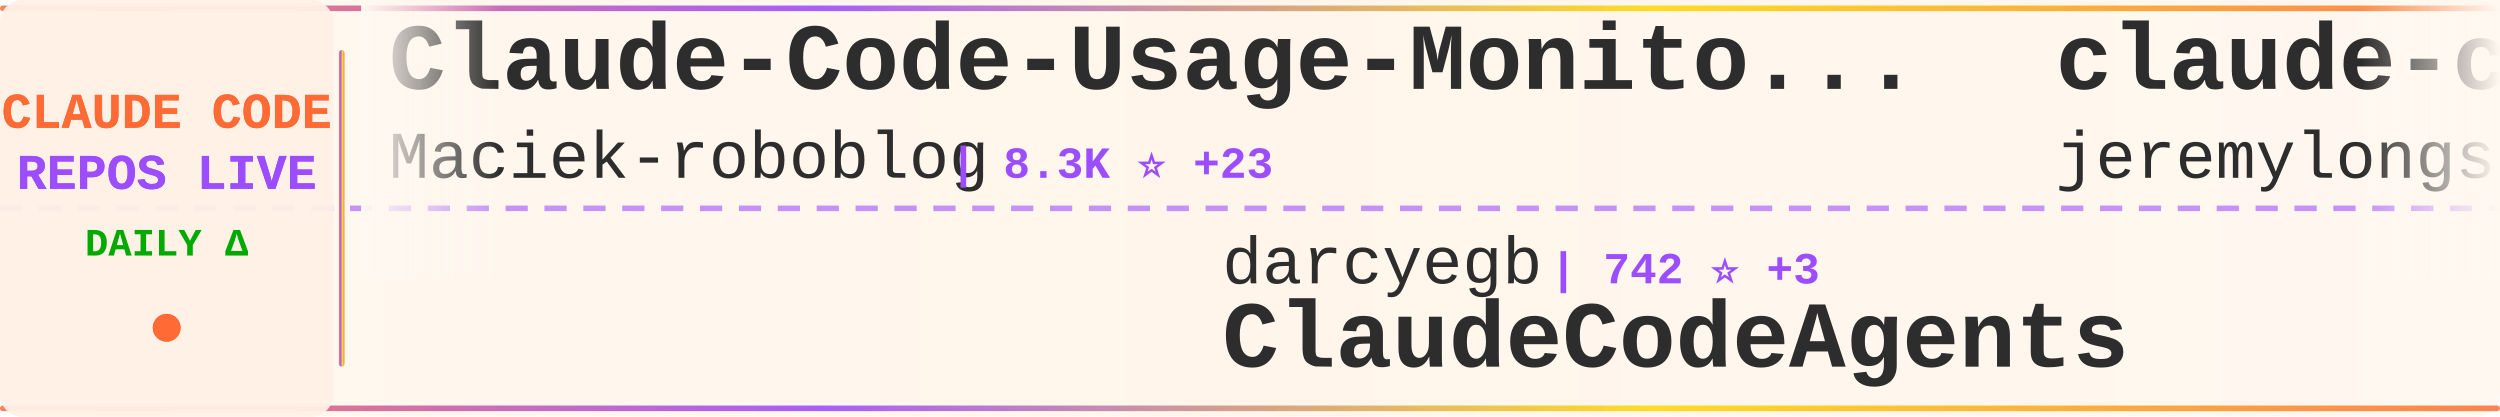
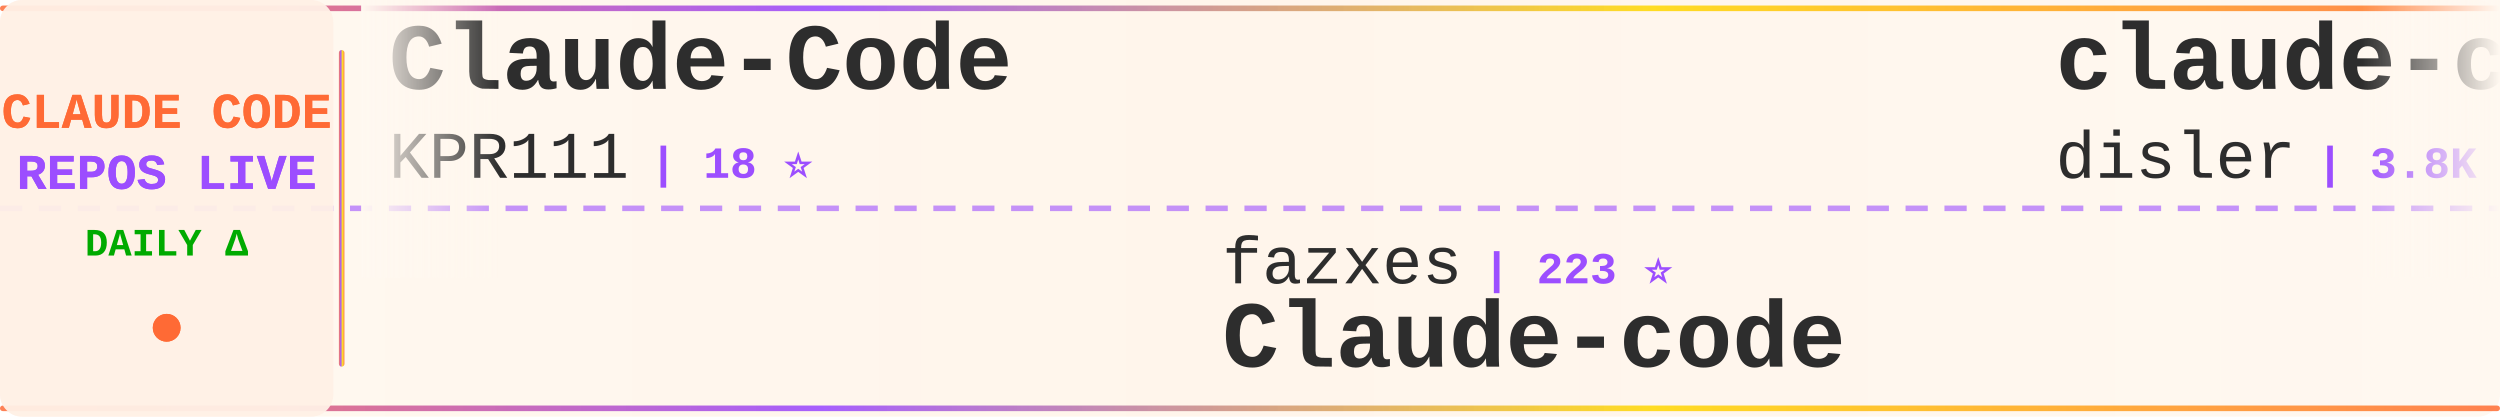
<svg xmlns="http://www.w3.org/2000/svg" width="900" height="150">
  <defs>
    <linearGradient id="tickerBg" x1="0%" y1="0%" x2="100%" y2="0%">
      <stop offset="0%" style="stop-color:#fff8f0;stop-opacity:0.98" />
      <stop offset="50%" style="stop-color:#fff5eb;stop-opacity:1" />
      <stop offset="100%" style="stop-color:#fff8f0;stop-opacity:0.98" />
    </linearGradient>
    <linearGradient id="borderGrad" x1="0%" y1="0%" x2="100%" y2="0%">
      <stop offset="0%" style="stop-color:#FF6B35;stop-opacity:0.85">
        <animate attributeName="stop-opacity" values="0.85;1;0.85" dur="2s" repeatCount="indefinite" />
      </stop>
      <stop offset="33%" style="stop-color:#9C4EFF;stop-opacity:0.9">
        <animate attributeName="stop-opacity" values="0.9;1;0.9" dur="2.2s" repeatCount="indefinite" />
      </stop>
      <stop offset="66%" style="stop-color:#FFD700;stop-opacity:0.85">
        <animate attributeName="stop-opacity" values="0.85;1;0.85" dur="1.8s" repeatCount="indefinite" />
      </stop>
      <stop offset="100%" style="stop-color:#FF6B35;stop-opacity:0.85">
        <animate attributeName="stop-opacity" values="0.85;1;0.85" dur="2s" repeatCount="indefinite" />
      </stop>
    </linearGradient>
    <filter id="textGlow">
      <feGaussianBlur stdDeviation="0.15" result="coloredBlur" />
      <feMerge>
        <feMergeNode in="coloredBlur" />
        <feMergeNode in="SourceGraphic" />
      </feMerge>
    </filter>
    <filter id="metricGlow">
      <feGaussianBlur stdDeviation="0.2" result="coloredBlur" />
      <feMerge>
        <feMergeNode in="coloredBlur" />
        <feMergeNode in="SourceGraphic" />
      </feMerge>
    </filter>
    <linearGradient id="leftFade" x1="0%" y1="0%" x2="100%" y2="0%">
      <stop offset="0%" style="stop-color:#fff8f0;stop-opacity:1" />
      <stop offset="100%" style="stop-color:#fff8f0;stop-opacity:0" />
    </linearGradient>
    <linearGradient id="rightFade" x1="0%" y1="0%" x2="100%" y2="0%">
      <stop offset="0%" style="stop-color:#fff8f0;stop-opacity:0" />
      <stop offset="100%" style="stop-color:#fff8f0;stop-opacity:1" />
    </linearGradient>
  </defs>
  <rect width="900" height="150" fill="url(#tickerBg)" rx="8" />
  <rect x="0" y="2" width="900" height="2" fill="url(#borderGrad)" rx="1" />
  <rect x="0" y="146" width="900" height="2" fill="url(#borderGrad)" rx="1" />
  <line x1="0" y1="75" x2="900" y2="75" stroke="#9C4EFF" stroke-width="2" stroke-dasharray="8 6" opacity="0.6" />
  <rect x="0" y="0" width="120" height="150" fill="#fff0e6" opacity="0.95" rx="8" />
  <text x="60" y="46" font-family="'Courier New', monospace" font-size="18" font-weight="bold" fill="#FF6B35" text-anchor="middle" filter="url(#textGlow)">
    CLAUDE CODE
  </text>
  <text x="60" y="68" font-family="'Courier New', monospace" font-size="18" font-weight="bold" fill="#9C4EFF" text-anchor="middle" filter="url(#textGlow)">
    REPOS LIVE
  </text>
  <text x="60" y="92" font-family="'Courier New', monospace" font-size="14" font-weight="bold" fill="#00aa00" text-anchor="middle">
    DAILY Δ
  </text>
  <circle cx="60" cy="118" r="5" fill="#FF6B35" filter="url(#metricGlow)">
    <animate attributeName="r" values="4;6;4" dur="1.5s" repeatCount="indefinite" />
    <animate attributeName="opacity" values="0.6;1;0.6" dur="1.5s" repeatCount="indefinite" />
  </circle>
  <rect x="122" y="18" width="2" height="114" fill="url(#borderGrad)" rx="1" />
  <clipPath id="tickerClip">
    <rect x="130" y="0" width="770" height="150" />
  </clipPath>
  <g clip-path="url(#tickerClip)">
    <g id="tickerItems">
      <animateTransform attributeName="transform" attributeType="XML" type="translate" from="0 0" to="-3000 0" dur="54s" repeatCount="indefinite" />
      <g transform="translate(0, 0)">
-         <text x="140" y="32" font-family="'Courier New', monospace" font-size="34" font-weight="bold" fill="#2d2d2d">Claude-Code-Usage-Monito...</text>
-         <text x="140" y="64" font-family="'Courier New', monospace" font-size="24" font-weight="normal" fill="#2d2d2d" opacity="1.0">Maciek-roboblog</text>
-         <text x="342" y="64" font-family="'Courier New', monospace" font-size="16" font-weight="bold" fill="#9C4EFF"> | 8.3K ⭐ +23</text>
+         <text x="140" y="32" font-family="'Courier New', monospace" font-size="34" font-weight="bold" fill="#2d2d2d">Claude-Code</text>
+         <text x="140" y="64" font-family="'Courier New', monospace" font-size="24" font-weight="normal" fill="#2d2d2d" opacity="1.0">KPR111</text>
+         <text x="234" y="64" font-family="'Courier New', monospace" font-size="16" font-weight="bold" fill="#9C4EFF"> | 18 ⭐</text>
      </g>
      <g transform="translate(300, 0)">
-         <text x="140" y="102" font-family="'Courier New', monospace" font-size="24" font-weight="normal" fill="#2d2d2d" opacity="1.0">darcyegb</text>
-         <text x="258" y="102" font-family="'Courier New', monospace" font-size="16" font-weight="bold" fill="#9C4EFF"> | 742 ⭐ +3</text>
-         <text x="140" y="132" font-family="'Courier New', monospace" font-size="34" font-weight="bold" fill="#2d2d2d">ClaudeCodeAgents</text>
+         <text x="140" y="102" font-family="'Courier New', monospace" font-size="24" font-weight="normal" fill="#2d2d2d" opacity="1.0">fazxes</text>
+         <text x="234" y="102" font-family="'Courier New', monospace" font-size="16" font-weight="bold" fill="#9C4EFF"> | 223 ⭐</text>
+         <text x="140" y="132" font-family="'Courier New', monospace" font-size="34" font-weight="bold" fill="#2d2d2d">Claude-code</text>
      </g>
      <g transform="translate(600, 0)">
-         <text x="140" y="32" font-family="'Courier New', monospace" font-size="34" font-weight="bold" fill="#2d2d2d">claude-code-plugins-plus...</text>
-         <text x="140" y="64" font-family="'Courier New', monospace" font-size="24" font-weight="normal" fill="#2d2d2d" opacity="1.0">jeremylongshore</text>
-         <text x="342" y="64" font-family="'Courier New', monospace" font-size="16" font-weight="bold" fill="#9C4EFF"> | 2.5K ⭐ +4</text>
+         <text x="140" y="32" font-family="'Courier New', monospace" font-size="34" font-weight="bold" fill="#2d2d2d">claude-code-hooks-master...</text>
+         <text x="140" y="64" font-family="'Courier New', monospace" font-size="24" font-weight="normal" fill="#2d2d2d" opacity="1.0">disler</text>
+         <text x="234" y="64" font-family="'Courier New', monospace" font-size="16" font-weight="bold" fill="#9C4EFF"> | 3.8K ⭐</text>
      </g>
      <g transform="translate(900, 0)">
-         <text x="140" y="102" font-family="'Courier New', monospace" font-size="24" font-weight="normal" fill="#2d2d2d" opacity="1.0">anthropics</text>
-         <text x="282" y="102" font-family="'Courier New', monospace" font-size="16" font-weight="bold" fill="#9C4EFF"> | 5.4K ⭐ +4</text>
-         <text x="140" y="132" font-family="'Courier New', monospace" font-size="34" font-weight="bold" fill="#2d2d2d">claude-code-security-rev...</text>
+         <text x="140" y="102" font-family="'Courier New', monospace" font-size="24" font-weight="normal" fill="#2d2d2d" opacity="1.0">guanshan</text>
+         <text x="258" y="102" font-family="'Courier New', monospace" font-size="16" font-weight="bold" fill="#9C4EFF"> | 61 ⭐</text>
+         <text x="140" y="132" font-family="'Courier New', monospace" font-size="34" font-weight="bold" fill="#2d2d2d">ClaudeCode</text>
      </g>
      <g transform="translate(1200, 0)">
+         <text x="140" y="32" font-family="'Courier New', monospace" font-size="34" font-weight="bold" fill="#2d2d2d">claude-code-tudou</text>
+         <text x="140" y="64" font-family="'Courier New', monospace" font-size="24" font-weight="normal" fill="#2d2d2d" opacity="1.0">AICoderTudou</text>
+         <text x="306" y="64" font-family="'Courier New', monospace" font-size="16" font-weight="bold" fill="#9C4EFF"> | 498 ⭐</text>
+       </g>
+       <g transform="translate(1500, 0)">
+         <text x="140" y="102" font-family="'Courier New', monospace" font-size="24" font-weight="normal" fill="#2d2d2d" opacity="1.0">VoltAgent</text>
+         <text x="270" y="102" font-family="'Courier New', monospace" font-size="16" font-weight="bold" fill="#9C4EFF"> | 22.7K ⭐ +52</text>
+         <text x="140" y="132" font-family="'Courier New', monospace" font-size="34" font-weight="bold" fill="#2d2d2d">awesome-claude-code-suba...</text>
+       </g>
+       <g transform="translate(1800, 0)">
+         <text x="140" y="32" font-family="'Courier New', monospace" font-size="34" font-weight="bold" fill="#2d2d2d">claude-code-best-practic...</text>
+         <text x="140" y="64" font-family="'Courier New', monospace" font-size="24" font-weight="normal" fill="#2d2d2d" opacity="1.0">shanraisshan</text>
+         <text x="306" y="64" font-family="'Courier New', monospace" font-size="16" font-weight="bold" fill="#9C4EFF"> | 61.9K ⭐ +105</text>
+       </g>
+       <g transform="translate(2100, 0)">
+         <text x="140" y="102" font-family="'Courier New', monospace" font-size="24" font-weight="normal" fill="#2d2d2d" opacity="1.0">huangjia2019</text>
+         <text x="306" y="102" font-family="'Courier New', monospace" font-size="16" font-weight="bold" fill="#9C4EFF"> | 919 ⭐ +4</text>
+         <text x="140" y="132" font-family="'Courier New', monospace" font-size="34" font-weight="bold" fill="#2d2d2d">claude-code-engineering</text>
+       </g>
+       <g transform="translate(2400, 0)">
        <text x="140" y="32" font-family="'Courier New', monospace" font-size="34" font-weight="bold" fill="#2d2d2d">Claude-Code-Game-Studios</text>
        <text x="140" y="64" font-family="'Courier New', monospace" font-size="24" font-weight="normal" fill="#2d2d2d" opacity="1.0">Donchitos</text>
-         <text x="270" y="64" font-family="'Courier New', monospace" font-size="16" font-weight="bold" fill="#9C4EFF"> | 22.5K ⭐ +35</text>
-       </g>
-       <g transform="translate(1500, 0)">
-         <text x="140" y="102" font-family="'Courier New', monospace" font-size="24" font-weight="normal" fill="#2d2d2d" opacity="1.0">anthropics</text>
-         <text x="282" y="102" font-family="'Courier New', monospace" font-size="16" font-weight="bold" fill="#9C4EFF"> | 8.2K ⭐ +14</text>
-         <text x="140" y="132" font-family="'Courier New', monospace" font-size="34" font-weight="bold" fill="#2d2d2d">claude-code-action</text>
-       </g>
-       <g transform="translate(1800, 0)">
-         <text x="140" y="32" font-family="'Courier New', monospace" font-size="34" font-weight="bold" fill="#2d2d2d">Claude-Code-Source-Study</text>
-         <text x="140" y="64" font-family="'Courier New', monospace" font-size="24" font-weight="normal" fill="#2d2d2d" opacity="1.0">luyao618</text>
-         <text x="258" y="64" font-family="'Courier New', monospace" font-size="16" font-weight="bold" fill="#9C4EFF"> | 1.6K ⭐ +2</text>
-       </g>
-       <g transform="translate(2100, 0)">
-         <text x="140" y="102" font-family="'Courier New', monospace" font-size="24" font-weight="normal" fill="#2d2d2d" opacity="1.0">davila7</text>
-         <text x="246" y="102" font-family="'Courier New', monospace" font-size="16" font-weight="bold" fill="#9C4EFF"> | 28.4K ⭐ +26</text>
-         <text x="140" y="132" font-family="'Courier New', monospace" font-size="34" font-weight="bold" fill="#2d2d2d">claude-code-templates</text>
-       </g>
-       <g transform="translate(2400, 0)">
-         <text x="140" y="32" font-family="'Courier New', monospace" font-size="34" font-weight="bold" fill="#2d2d2d">claude-howto</text>
-         <text x="140" y="64" font-family="'Courier New', monospace" font-size="24" font-weight="normal" fill="#2d2d2d" opacity="1.0">luongnv89</text>
-         <text x="270" y="64" font-family="'Courier New', monospace" font-size="16" font-weight="bold" fill="#9C4EFF"> | 39.1K ⭐ +71</text>
+         <text x="270" y="64" font-family="'Courier New', monospace" font-size="16" font-weight="bold" fill="#9C4EFF"> | 22.5K ⭐ +38</text>
      </g>
      <g transform="translate(2700, 0)">
-         <text x="140" y="102" font-family="'Courier New', monospace" font-size="24" font-weight="normal" fill="#2d2d2d" opacity="1.0">LING71671</text>
-         <text x="270" y="102" font-family="'Courier New', monospace" font-size="16" font-weight="bold" fill="#9C4EFF"> | 906 ⭐ +1</text>
-         <text x="140" y="132" font-family="'Courier New', monospace" font-size="34" font-weight="bold" fill="#2d2d2d">Open-ClaudeCode</text>
+         <text x="140" y="102" font-family="'Courier New', monospace" font-size="24" font-weight="normal" fill="#2d2d2d" opacity="1.0">frankbria</text>
+         <text x="270" y="102" font-family="'Courier New', monospace" font-size="16" font-weight="bold" fill="#9C4EFF"> | 9.5K ⭐ +3</text>
+         <text x="140" y="132" font-family="'Courier New', monospace" font-size="34" font-weight="bold" fill="#2d2d2d">ralph-claude-code</text>
      </g>
      <g transform="translate(3000, 0)">
-         <text x="140" y="32" font-family="'Courier New', monospace" font-size="34" font-weight="bold" fill="#2d2d2d">Claude-Code-Usage-Monito...</text>
-         <text x="140" y="64" font-family="'Courier New', monospace" font-size="24" font-weight="normal" fill="#2d2d2d" opacity="1.0">Maciek-roboblog</text>
-         <text x="342" y="64" font-family="'Courier New', monospace" font-size="16" font-weight="bold" fill="#9C4EFF"> | 8.3K ⭐ +23</text>
+         <text x="140" y="32" font-family="'Courier New', monospace" font-size="34" font-weight="bold" fill="#2d2d2d">Claude-Code</text>
+         <text x="140" y="64" font-family="'Courier New', monospace" font-size="24" font-weight="normal" fill="#2d2d2d" opacity="1.0">KPR111</text>
+         <text x="234" y="64" font-family="'Courier New', monospace" font-size="16" font-weight="bold" fill="#9C4EFF"> | 18 ⭐</text>
      </g>
      <g transform="translate(3300, 0)">
-         <text x="140" y="102" font-family="'Courier New', monospace" font-size="24" font-weight="normal" fill="#2d2d2d" opacity="1.0">darcyegb</text>
-         <text x="258" y="102" font-family="'Courier New', monospace" font-size="16" font-weight="bold" fill="#9C4EFF"> | 742 ⭐ +3</text>
-         <text x="140" y="132" font-family="'Courier New', monospace" font-size="34" font-weight="bold" fill="#2d2d2d">ClaudeCodeAgents</text>
+         <text x="140" y="102" font-family="'Courier New', monospace" font-size="24" font-weight="normal" fill="#2d2d2d" opacity="1.0">fazxes</text>
+         <text x="234" y="102" font-family="'Courier New', monospace" font-size="16" font-weight="bold" fill="#9C4EFF"> | 223 ⭐</text>
+         <text x="140" y="132" font-family="'Courier New', monospace" font-size="34" font-weight="bold" fill="#2d2d2d">Claude-code</text>
      </g>
      <g transform="translate(3600, 0)">
-         <text x="140" y="32" font-family="'Courier New', monospace" font-size="34" font-weight="bold" fill="#2d2d2d">claude-code-plugins-plus...</text>
-         <text x="140" y="64" font-family="'Courier New', monospace" font-size="24" font-weight="normal" fill="#2d2d2d" opacity="1.0">jeremylongshore</text>
-         <text x="342" y="64" font-family="'Courier New', monospace" font-size="16" font-weight="bold" fill="#9C4EFF"> | 2.5K ⭐ +4</text>
+         <text x="140" y="32" font-family="'Courier New', monospace" font-size="34" font-weight="bold" fill="#2d2d2d">claude-code-hooks-master...</text>
+         <text x="140" y="64" font-family="'Courier New', monospace" font-size="24" font-weight="normal" fill="#2d2d2d" opacity="1.0">disler</text>
+         <text x="234" y="64" font-family="'Courier New', monospace" font-size="16" font-weight="bold" fill="#9C4EFF"> | 3.8K ⭐</text>
      </g>
      <g transform="translate(3900, 0)">
-         <text x="140" y="102" font-family="'Courier New', monospace" font-size="24" font-weight="normal" fill="#2d2d2d" opacity="1.0">anthropics</text>
-         <text x="282" y="102" font-family="'Courier New', monospace" font-size="16" font-weight="bold" fill="#9C4EFF"> | 5.4K ⭐ +4</text>
-         <text x="140" y="132" font-family="'Courier New', monospace" font-size="34" font-weight="bold" fill="#2d2d2d">claude-code-security-rev...</text>
+         <text x="140" y="102" font-family="'Courier New', monospace" font-size="24" font-weight="normal" fill="#2d2d2d" opacity="1.0">guanshan</text>
+         <text x="258" y="102" font-family="'Courier New', monospace" font-size="16" font-weight="bold" fill="#9C4EFF"> | 61 ⭐</text>
+         <text x="140" y="132" font-family="'Courier New', monospace" font-size="34" font-weight="bold" fill="#2d2d2d">ClaudeCode</text>
      </g>
    </g>
  </g>
  <rect x="130" y="0" width="50" height="100" fill="url(#leftFade)" />
  <rect x="850" y="0" width="50" height="100" fill="url(#rightFade)" />
</svg>
